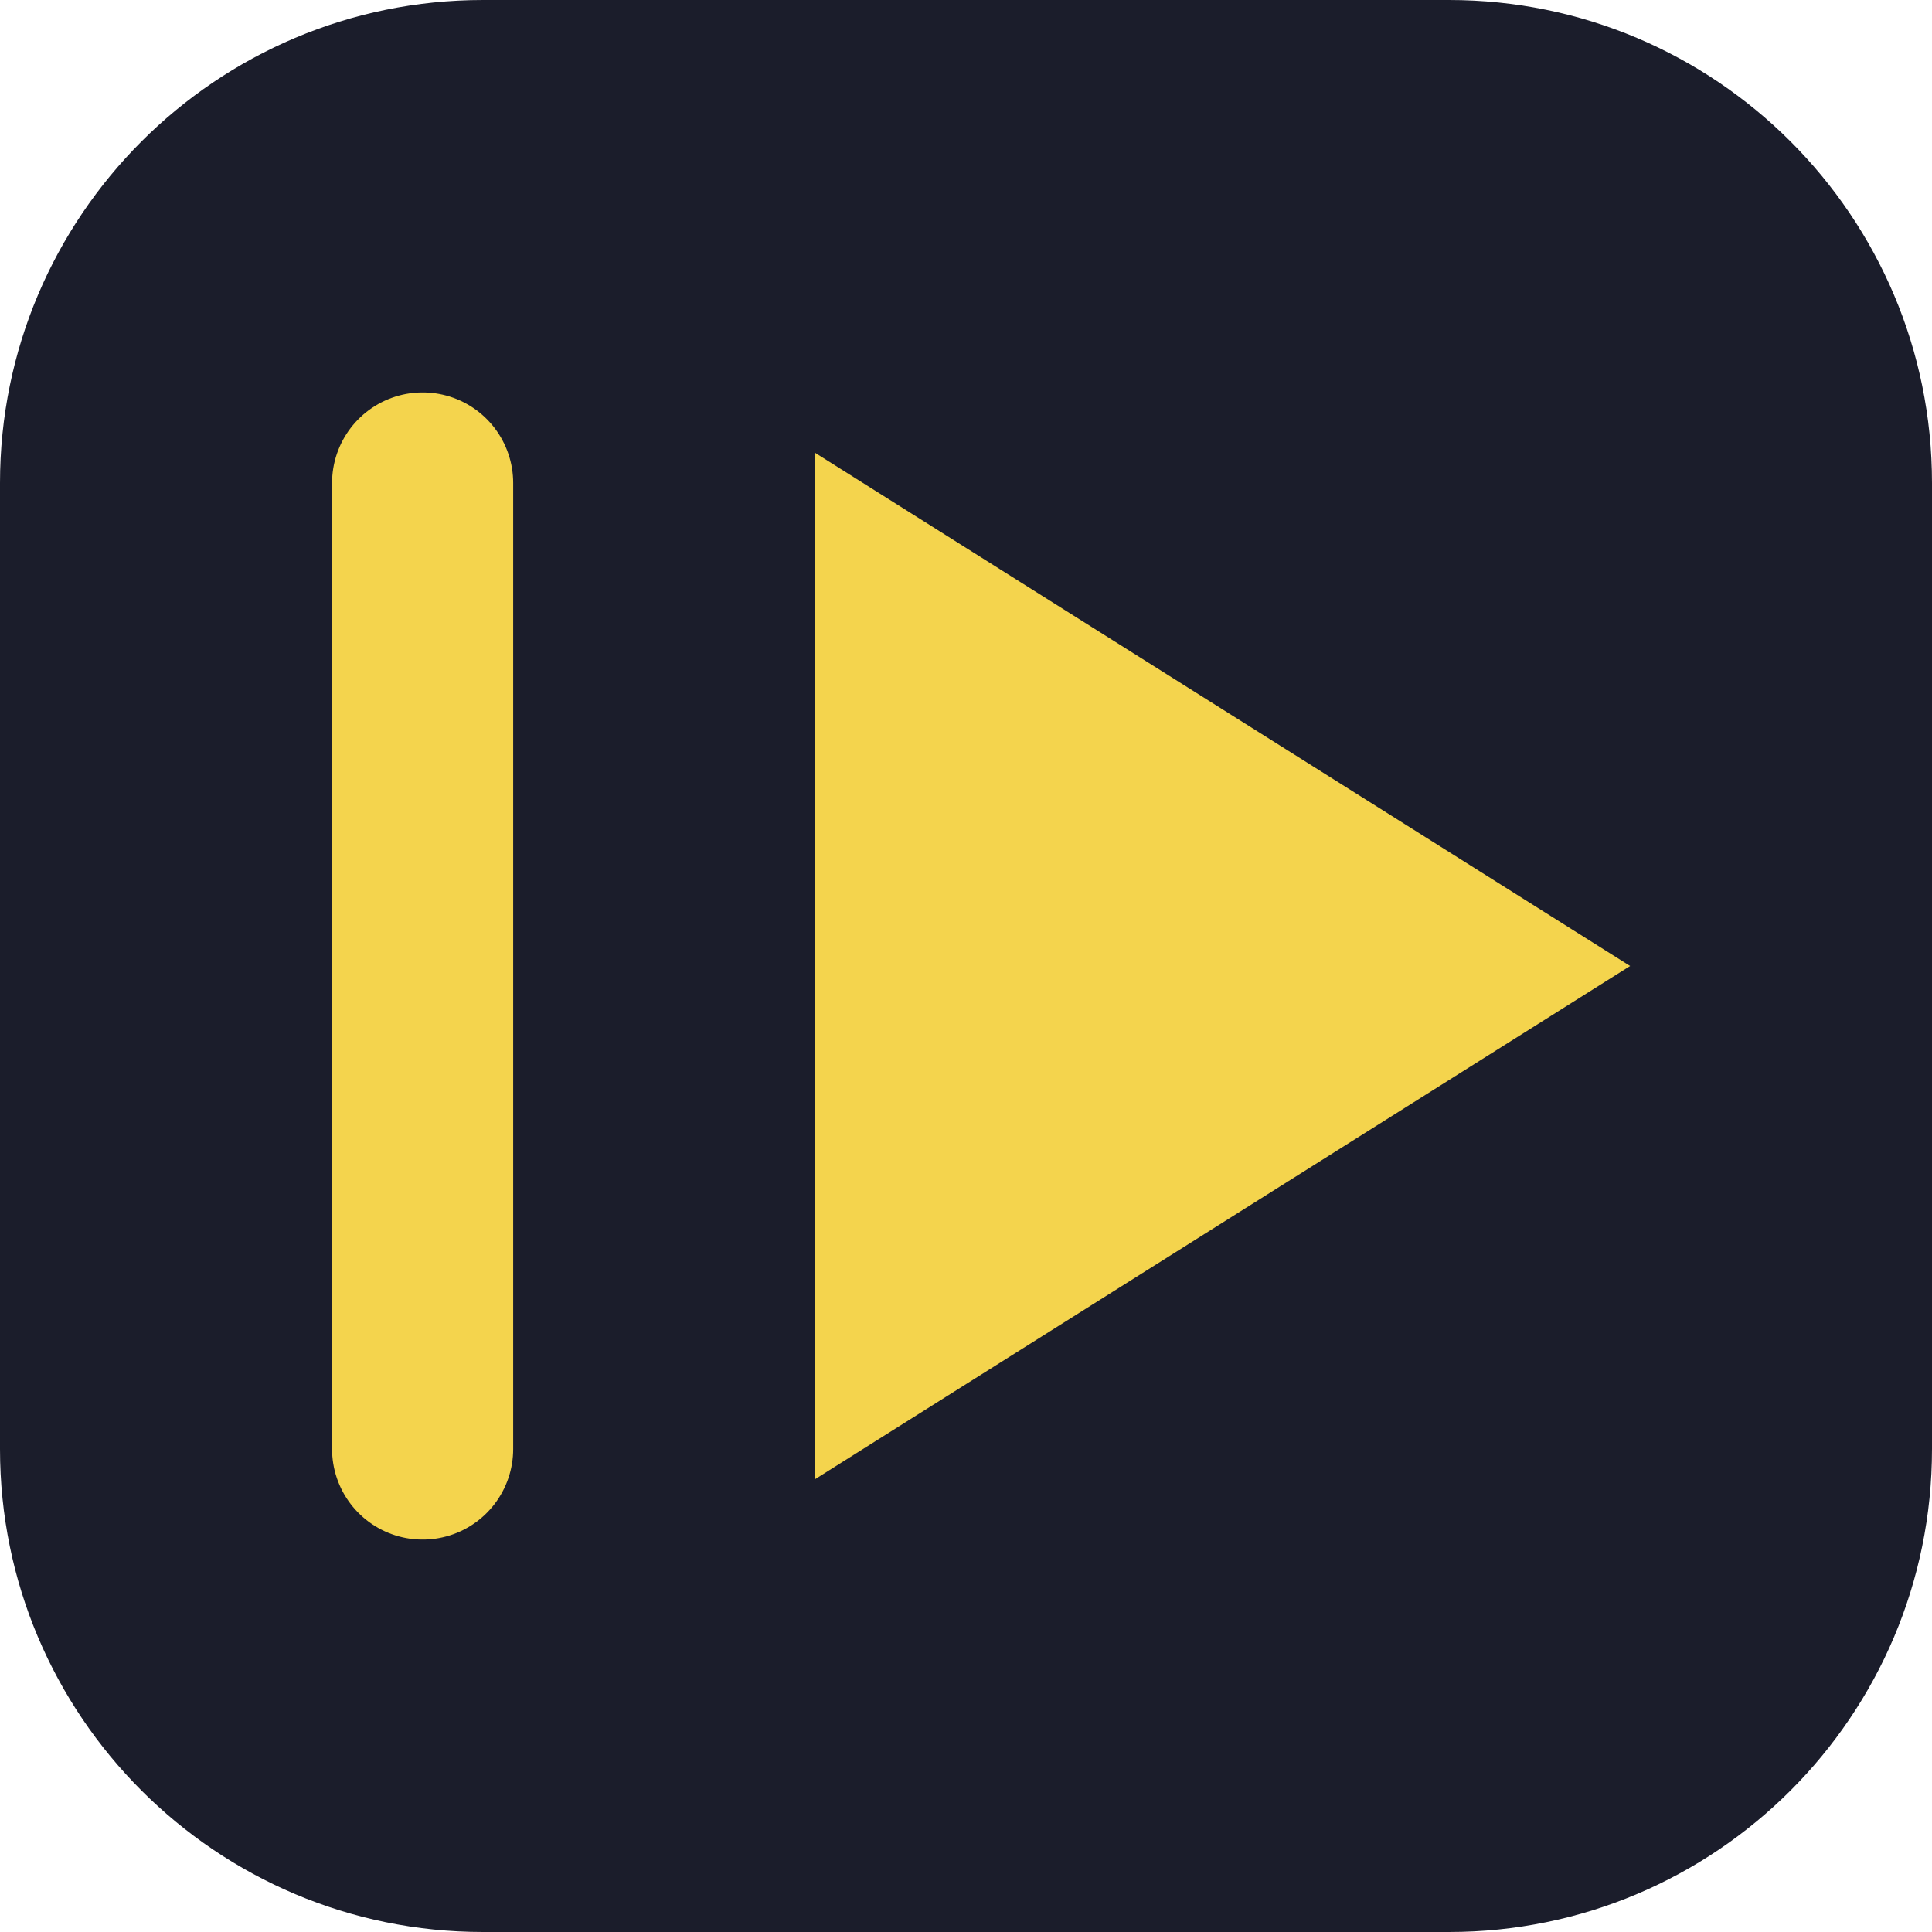
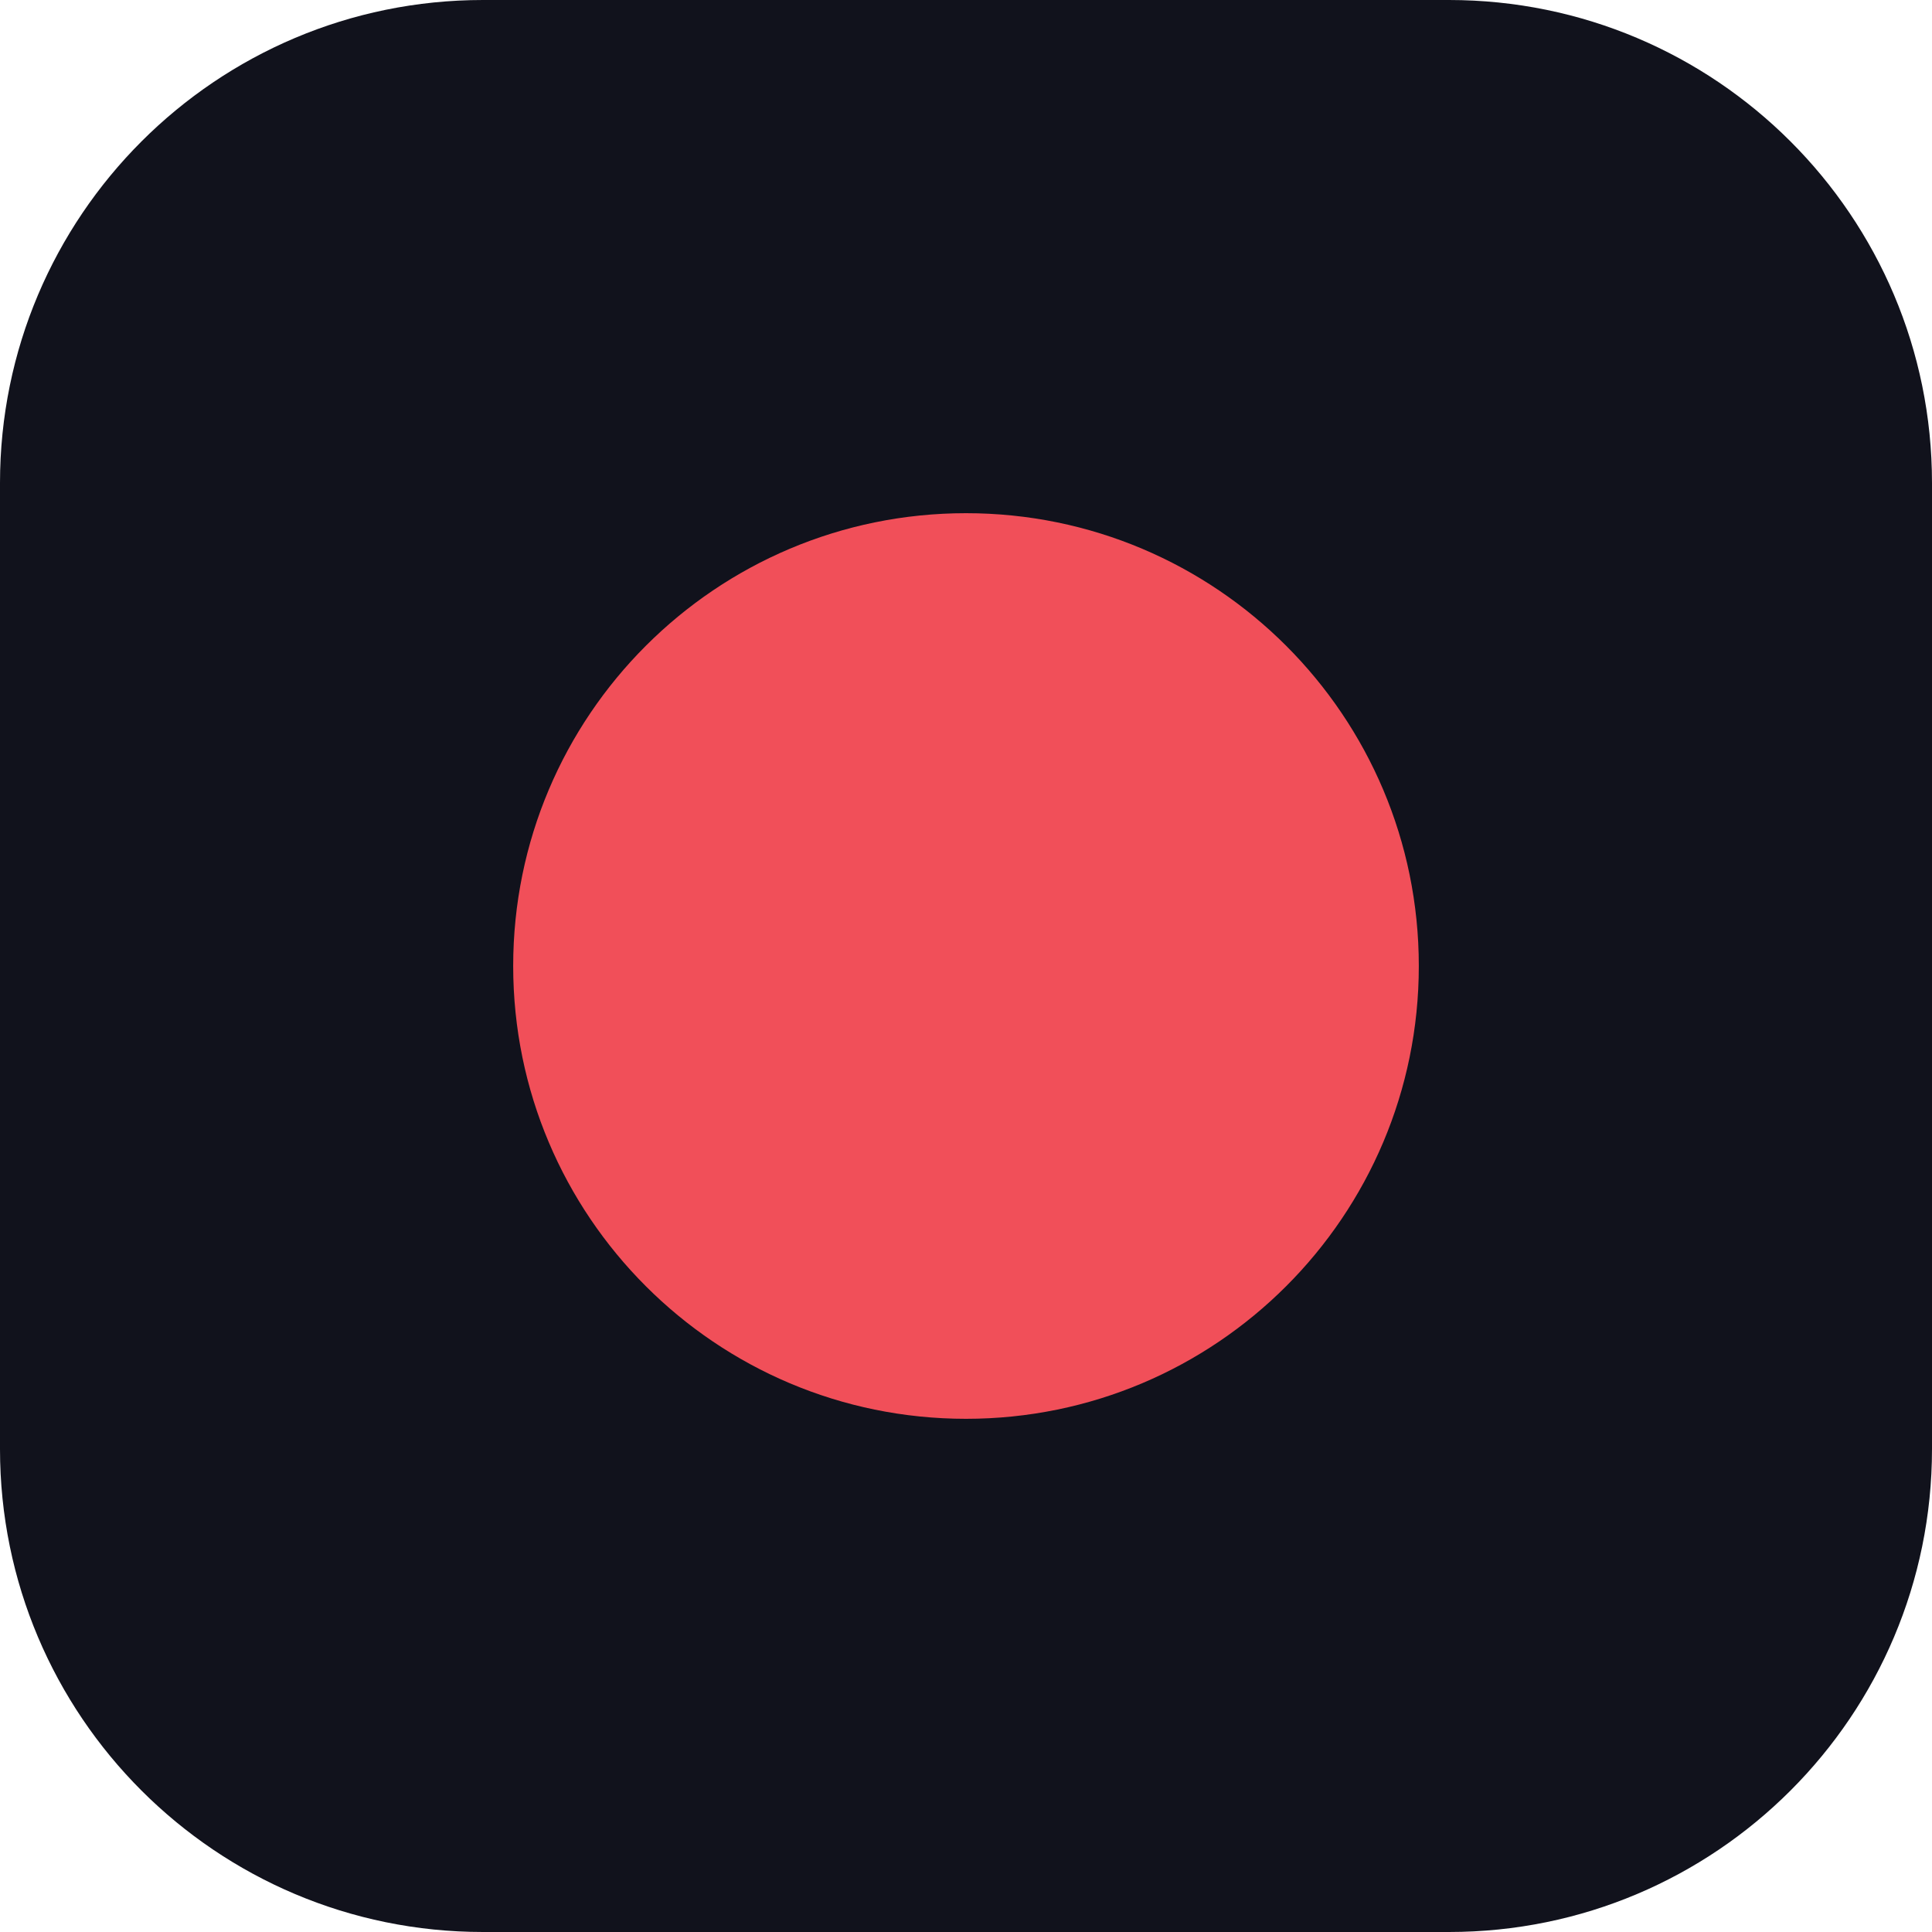
<svg xmlns="http://www.w3.org/2000/svg" viewBox="0 0 64 64">
-   <rect width="64" height="64" rx="16" fill="#1b1d2b" />
-   <path d="m27 15 27 17-27 17V15Z" fill="#f4d44d" />
-   <path d="M14 16v32" stroke="#f4d44d" stroke-width="6" stroke-linecap="round" />
+   <rect width="64" height="64" rx="16" fill="#11121c" />
+   <circle cx="32" cy="32" r="15" fill="#f14f59" />
</svg>
